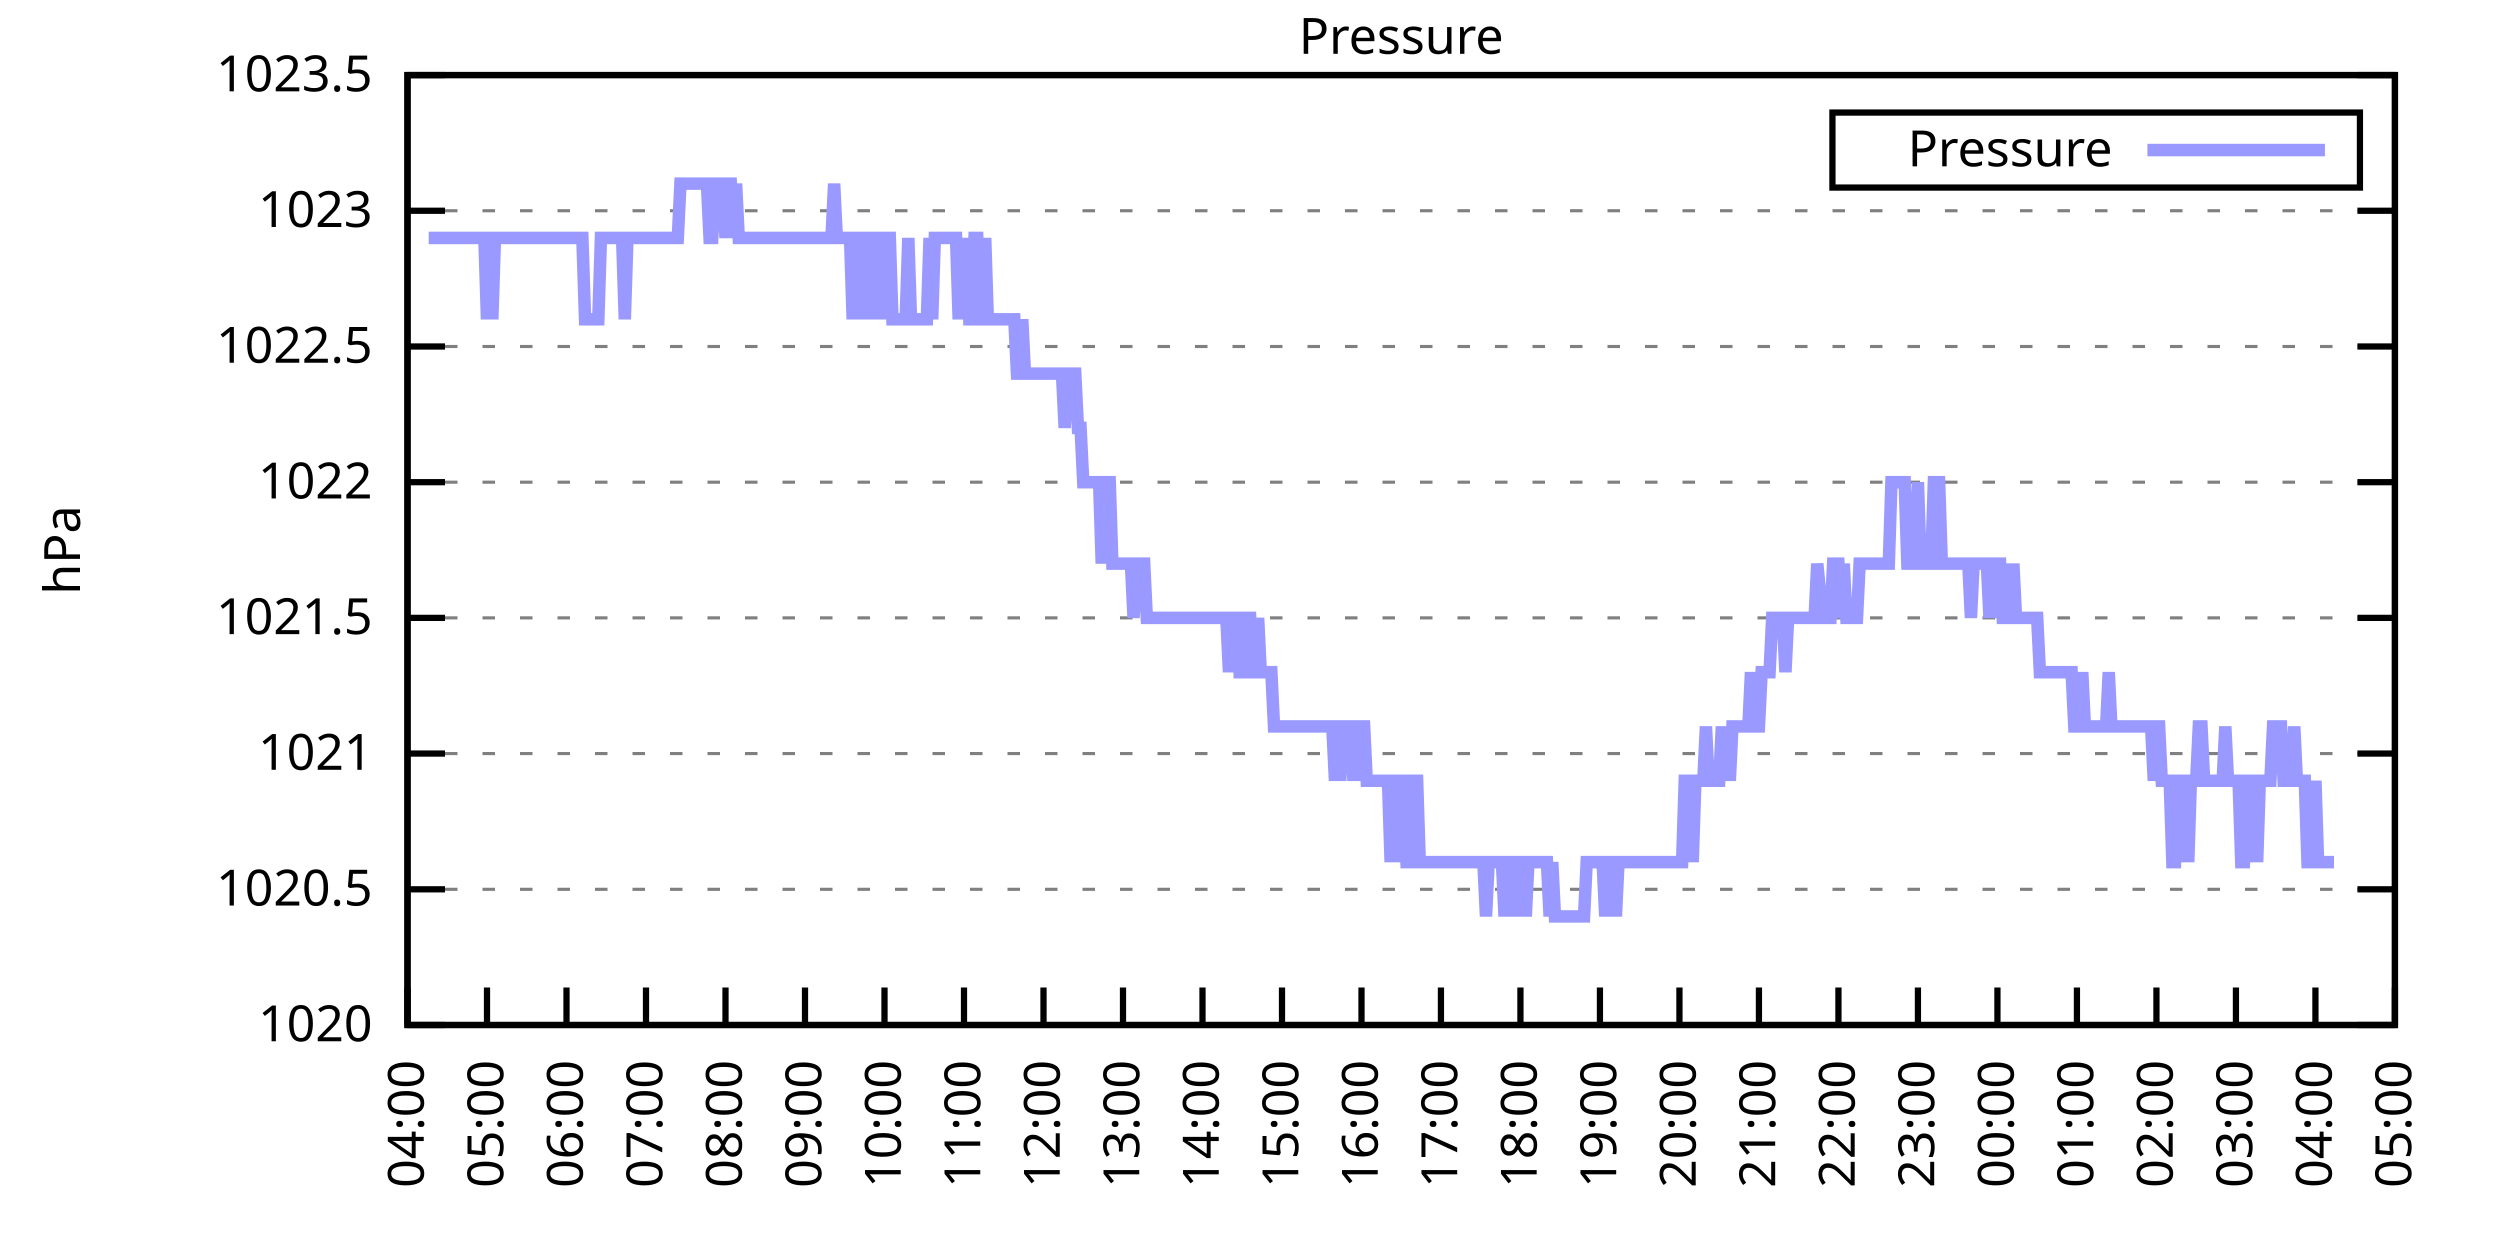
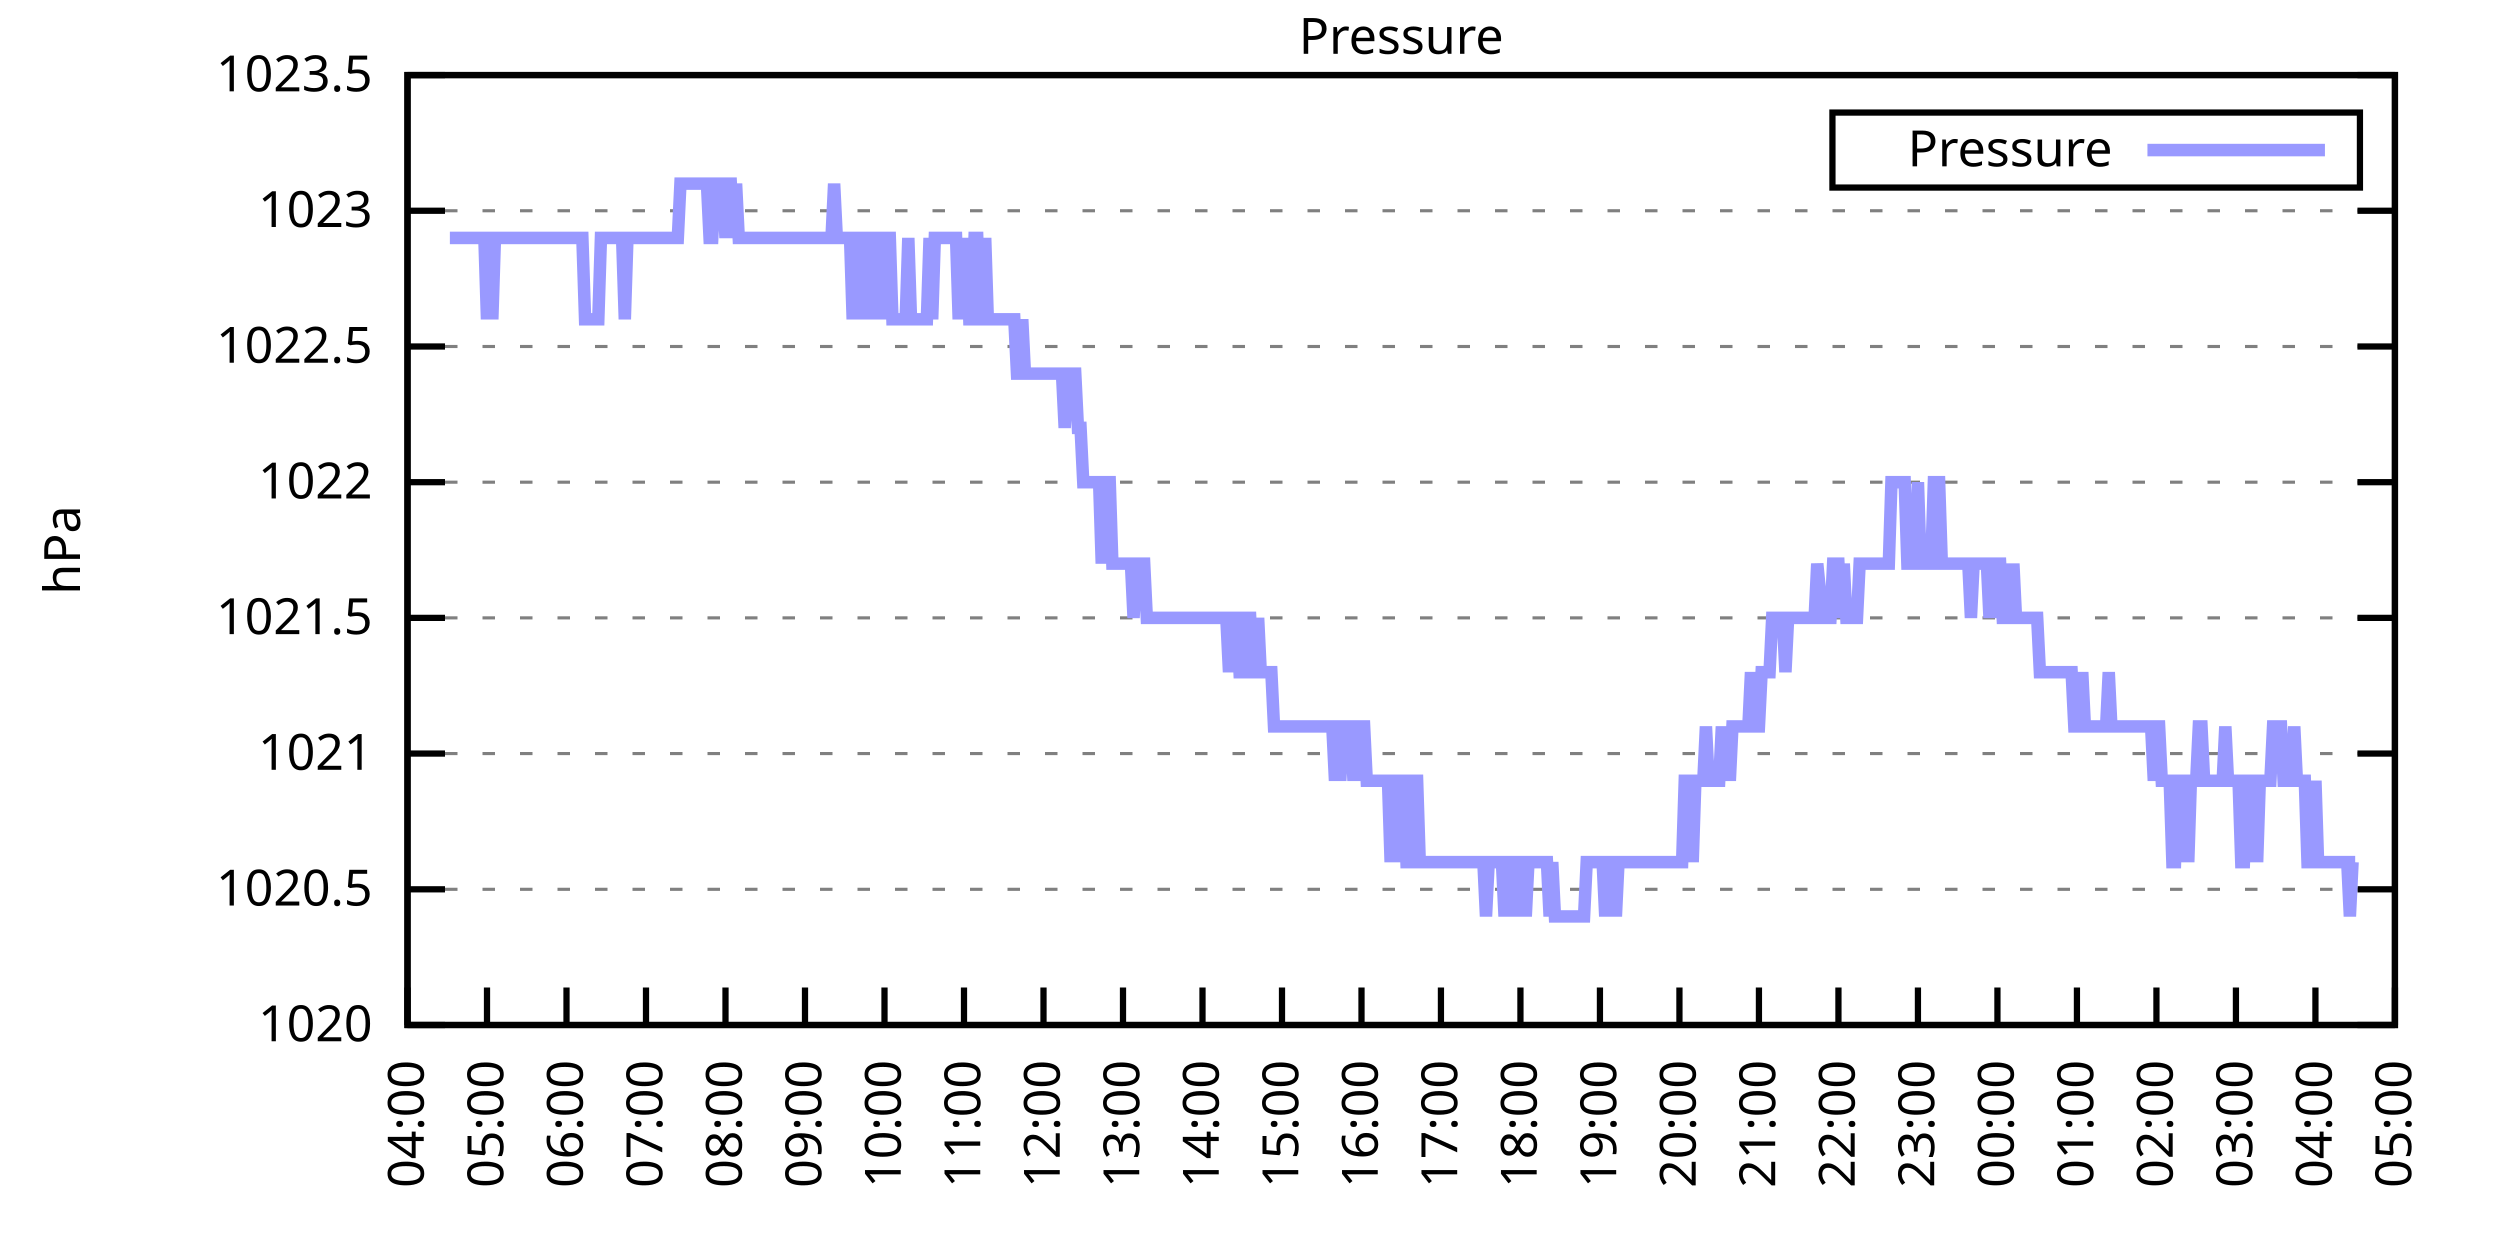
<svg xmlns="http://www.w3.org/2000/svg" xmlns:xlink="http://www.w3.org/1999/xlink" width="400" height="200" viewBox="0 0 400 200">
  <g id="gnuplot_canvas">
    <rect x="0" y="0" width="400" height="200" fill="none" />
    <defs>
      <circle id="gpDot" r="0.5" stroke-width="0.5" stroke="currentColor" />
      <path id="gpPt0" stroke-width="0.333" stroke="currentColor" d="M-1,0 h2 M0,-1 v2" />
      <path id="gpPt1" stroke-width="0.333" stroke="currentColor" d="M-1,-1 L1,1 M1,-1 L-1,1" />
      <path id="gpPt2" stroke-width="0.333" stroke="currentColor" d="M-1,0 L1,0 M0,-1 L0,1 M-1,-1 L1,1 M-1,1 L1,-1" />
      <rect id="gpPt3" stroke-width="0.333" stroke="currentColor" x="-1" y="-1" width="2" height="2" />
      <rect id="gpPt4" stroke-width="0.333" stroke="currentColor" fill="currentColor" x="-1" y="-1" width="2" height="2" />
      <circle id="gpPt5" stroke-width="0.333" stroke="currentColor" cx="0" cy="0" r="1" />
      <use xlink:href="#gpPt5" id="gpPt6" fill="currentColor" stroke="none" />
      <path id="gpPt7" stroke-width="0.333" stroke="currentColor" d="M0,-1.33 L-1.33,0.67 L1.33,0.67 z" />
      <use xlink:href="#gpPt7" id="gpPt8" fill="currentColor" stroke="none" />
      <use xlink:href="#gpPt7" id="gpPt9" stroke="currentColor" transform="rotate(180)" />
      <use xlink:href="#gpPt9" id="gpPt10" fill="currentColor" stroke="none" />
      <use xlink:href="#gpPt3" id="gpPt11" stroke="currentColor" transform="rotate(45)" />
      <use xlink:href="#gpPt11" id="gpPt12" fill="currentColor" stroke="none" />
      <path id="gpPt13" stroke-width="0.333" stroke="currentColor" d="M0,1.330 L1.265,0.411 L0.782,-1.067 L-0.782,-1.076 L-1.265,0.411 z" />
      <use xlink:href="#gpPt13" id="gpPt14" fill="currentColor" stroke="none" />
      <filter id="textbox" filterUnits="objectBoundingBox" x="0" y="0" height="1" width="1">
        <feFlood flood-color="white" flood-opacity="1" result="bgnd" />
        <feComposite in="SourceGraphic" in2="bgnd" operator="atop" />
      </filter>
      <filter id="greybox" filterUnits="objectBoundingBox" x="0" y="0" height="1" width="1">
        <feFlood flood-color="lightgrey" flood-opacity="1" result="grey" />
        <feComposite in="SourceGraphic" in2="grey" operator="atop" />
      </filter>
    </defs>
    <g fill="none" color="white" stroke="currentColor" stroke-width="1.00" stroke-linecap="butt" stroke-linejoin="miter">
</g>
    <g fill="none" color="black" stroke="currentColor" stroke-width="1.00" stroke-linecap="butt" stroke-linejoin="miter">
      <g stroke="none" shape-rendering="crispEdges">
        <polygon fill="rgb(255, 255, 255)" points="65.20,164.00 383.18,164.00 383.18,12.02 65.20,12.02 " />
      </g>
    </g>
    <g fill="none" color="black" stroke="currentColor" stroke-width="1.00" stroke-linecap="butt" stroke-linejoin="miter">
</g>
    <g fill="none" color="black" stroke="black" stroke-width="0.50" stroke-linecap="butt" stroke-linejoin="miter">
</g>
    <g fill="none" color="gray" stroke="currentColor" stroke-width="0.50" stroke-linecap="butt" stroke-linejoin="miter">
      <path stroke="gray" stroke-dasharray="2,4" class="gridline" d="M65.20,164.00 L383.19,164.00  " />
    </g>
    <g fill="none" color="gray" stroke="gray" stroke-width="1.00" stroke-linecap="butt" stroke-linejoin="miter">
</g>
    <g fill="none" color="black" stroke="currentColor" stroke-width="1.00" stroke-linecap="butt" stroke-linejoin="miter">
      <path stroke="black" d="M65.20,164.00 L71.20,164.00 M383.19,164.00 L377.19,164.00  " />
      <g transform="translate(59.60,166.60)" stroke="none" fill="black" font-family="Sans" font-size="8.00" text-anchor="end">
        <text>
          <tspan font-family="Sans"> 1020</tspan>
        </text>
      </g>
    </g>
    <g fill="none" color="black" stroke="currentColor" stroke-width="1.00" stroke-linecap="butt" stroke-linejoin="miter">
</g>
    <g fill="none" color="black" stroke="black" stroke-width="0.50" stroke-linecap="butt" stroke-linejoin="miter">
</g>
    <g fill="none" color="gray" stroke="currentColor" stroke-width="0.50" stroke-linecap="butt" stroke-linejoin="miter">
      <path stroke="gray" stroke-dasharray="2,4" class="gridline" d="M65.20,142.29 L383.19,142.29  " />
    </g>
    <g fill="none" color="gray" stroke="gray" stroke-width="1.00" stroke-linecap="butt" stroke-linejoin="miter">
</g>
    <g fill="none" color="black" stroke="currentColor" stroke-width="1.00" stroke-linecap="butt" stroke-linejoin="miter">
      <path stroke="black" d="M65.20,142.29 L71.20,142.29 M383.19,142.29 L377.19,142.29  " />
      <g transform="translate(59.60,144.89)" stroke="none" fill="black" font-family="Sans" font-size="8.00" text-anchor="end">
        <text>
          <tspan font-family="Sans"> 1020.5</tspan>
        </text>
      </g>
    </g>
    <g fill="none" color="black" stroke="currentColor" stroke-width="1.00" stroke-linecap="butt" stroke-linejoin="miter">
</g>
    <g fill="none" color="black" stroke="black" stroke-width="0.50" stroke-linecap="butt" stroke-linejoin="miter">
</g>
    <g fill="none" color="gray" stroke="currentColor" stroke-width="0.50" stroke-linecap="butt" stroke-linejoin="miter">
      <path stroke="gray" stroke-dasharray="2,4" class="gridline" d="M65.20,120.57 L383.19,120.57  " />
    </g>
    <g fill="none" color="gray" stroke="gray" stroke-width="1.00" stroke-linecap="butt" stroke-linejoin="miter">
</g>
    <g fill="none" color="black" stroke="currentColor" stroke-width="1.00" stroke-linecap="butt" stroke-linejoin="miter">
      <path stroke="black" d="M65.20,120.57 L71.20,120.57 M383.19,120.57 L377.19,120.57  " />
      <g transform="translate(59.60,123.17)" stroke="none" fill="black" font-family="Sans" font-size="8.00" text-anchor="end">
        <text>
          <tspan font-family="Sans"> 1021</tspan>
        </text>
      </g>
    </g>
    <g fill="none" color="black" stroke="currentColor" stroke-width="1.00" stroke-linecap="butt" stroke-linejoin="miter">
</g>
    <g fill="none" color="black" stroke="black" stroke-width="0.50" stroke-linecap="butt" stroke-linejoin="miter">
</g>
    <g fill="none" color="gray" stroke="currentColor" stroke-width="0.50" stroke-linecap="butt" stroke-linejoin="miter">
      <path stroke="gray" stroke-dasharray="2,4" class="gridline" d="M65.20,98.86 L383.19,98.86  " />
    </g>
    <g fill="none" color="gray" stroke="gray" stroke-width="1.00" stroke-linecap="butt" stroke-linejoin="miter">
</g>
    <g fill="none" color="black" stroke="currentColor" stroke-width="1.00" stroke-linecap="butt" stroke-linejoin="miter">
      <path stroke="black" d="M65.20,98.86 L71.20,98.86 M383.19,98.86 L377.19,98.86  " />
      <g transform="translate(59.60,101.46)" stroke="none" fill="black" font-family="Sans" font-size="8.00" text-anchor="end">
        <text>
          <tspan font-family="Sans"> 1021.5</tspan>
        </text>
      </g>
    </g>
    <g fill="none" color="black" stroke="currentColor" stroke-width="1.00" stroke-linecap="butt" stroke-linejoin="miter">
</g>
    <g fill="none" color="black" stroke="black" stroke-width="0.50" stroke-linecap="butt" stroke-linejoin="miter">
</g>
    <g fill="none" color="gray" stroke="currentColor" stroke-width="0.50" stroke-linecap="butt" stroke-linejoin="miter">
      <path stroke="gray" stroke-dasharray="2,4" class="gridline" d="M65.20,77.15 L383.19,77.15  " />
    </g>
    <g fill="none" color="gray" stroke="gray" stroke-width="1.00" stroke-linecap="butt" stroke-linejoin="miter">
</g>
    <g fill="none" color="black" stroke="currentColor" stroke-width="1.00" stroke-linecap="butt" stroke-linejoin="miter">
      <path stroke="black" d="M65.20,77.15 L71.20,77.15 M383.19,77.15 L377.19,77.15  " />
      <g transform="translate(59.60,79.75)" stroke="none" fill="black" font-family="Sans" font-size="8.00" text-anchor="end">
        <text>
          <tspan font-family="Sans"> 1022</tspan>
        </text>
      </g>
    </g>
    <g fill="none" color="black" stroke="currentColor" stroke-width="1.00" stroke-linecap="butt" stroke-linejoin="miter">
</g>
    <g fill="none" color="black" stroke="black" stroke-width="0.50" stroke-linecap="butt" stroke-linejoin="miter">
</g>
    <g fill="none" color="gray" stroke="currentColor" stroke-width="0.50" stroke-linecap="butt" stroke-linejoin="miter">
      <path stroke="gray" stroke-dasharray="2,4" class="gridline" d="M65.20,55.44 L383.19,55.44  " />
    </g>
    <g fill="none" color="gray" stroke="gray" stroke-width="1.00" stroke-linecap="butt" stroke-linejoin="miter">
</g>
    <g fill="none" color="black" stroke="currentColor" stroke-width="1.00" stroke-linecap="butt" stroke-linejoin="miter">
      <path stroke="black" d="M65.20,55.44 L71.20,55.44 M383.19,55.44 L377.19,55.44  " />
      <g transform="translate(59.60,58.04)" stroke="none" fill="black" font-family="Sans" font-size="8.00" text-anchor="end">
        <text>
          <tspan font-family="Sans"> 1022.5</tspan>
        </text>
      </g>
    </g>
    <g fill="none" color="black" stroke="currentColor" stroke-width="1.00" stroke-linecap="butt" stroke-linejoin="miter">
</g>
    <g fill="none" color="black" stroke="black" stroke-width="0.50" stroke-linecap="butt" stroke-linejoin="miter">
</g>
    <g fill="none" color="gray" stroke="currentColor" stroke-width="0.50" stroke-linecap="butt" stroke-linejoin="miter">
      <path stroke="gray" stroke-dasharray="2,4" class="gridline" d="M65.20,33.72 L383.19,33.72  " />
    </g>
    <g fill="none" color="gray" stroke="gray" stroke-width="1.00" stroke-linecap="butt" stroke-linejoin="miter">
</g>
    <g fill="none" color="black" stroke="currentColor" stroke-width="1.00" stroke-linecap="butt" stroke-linejoin="miter">
      <path stroke="black" d="M65.20,33.72 L71.20,33.72 M383.19,33.72 L377.19,33.72  " />
      <g transform="translate(59.60,36.32)" stroke="none" fill="black" font-family="Sans" font-size="8.00" text-anchor="end">
        <text>
          <tspan font-family="Sans"> 1023</tspan>
        </text>
      </g>
    </g>
    <g fill="none" color="black" stroke="currentColor" stroke-width="1.00" stroke-linecap="butt" stroke-linejoin="miter">
</g>
    <g fill="none" color="black" stroke="black" stroke-width="0.50" stroke-linecap="butt" stroke-linejoin="miter">
</g>
    <g fill="none" color="gray" stroke="currentColor" stroke-width="0.50" stroke-linecap="butt" stroke-linejoin="miter">
      <path stroke="gray" stroke-dasharray="2,4" class="gridline" d="M65.20,12.01 L383.19,12.01  " />
    </g>
    <g fill="none" color="gray" stroke="gray" stroke-width="1.00" stroke-linecap="butt" stroke-linejoin="miter">
</g>
    <g fill="none" color="black" stroke="currentColor" stroke-width="1.00" stroke-linecap="butt" stroke-linejoin="miter">
      <path stroke="black" d="M65.20,12.01 L71.20,12.01 M383.19,12.01 L377.19,12.01  " />
      <g transform="translate(59.60,14.61)" stroke="none" fill="black" font-family="Sans" font-size="8.00" text-anchor="end">
        <text>
          <tspan font-family="Sans"> 1023.5</tspan>
        </text>
      </g>
    </g>
    <g fill="none" color="black" stroke="currentColor" stroke-width="1.00" stroke-linecap="butt" stroke-linejoin="miter">
      <path stroke="black" d="M65.20,164.00 L65.20,158.00  " />
      <g transform="translate(67.80,169.60) rotate(270.00)" stroke="none" fill="black" font-family="Sans" font-size="8.00" text-anchor="end">
        <text>
          <tspan font-family="Sans">04:00</tspan>
        </text>
      </g>
    </g>
    <g fill="none" color="black" stroke="currentColor" stroke-width="1.00" stroke-linecap="butt" stroke-linejoin="miter">
      <path stroke="black" d="M77.92,164.00 L77.92,158.00  " />
      <g transform="translate(80.52,169.60) rotate(270.00)" stroke="none" fill="black" font-family="Sans" font-size="8.00" text-anchor="end">
        <text>
          <tspan font-family="Sans">05:00</tspan>
        </text>
      </g>
    </g>
    <g fill="none" color="black" stroke="currentColor" stroke-width="1.00" stroke-linecap="butt" stroke-linejoin="miter">
      <path stroke="black" d="M90.64,164.00 L90.64,158.00  " />
      <g transform="translate(93.24,169.60) rotate(270.00)" stroke="none" fill="black" font-family="Sans" font-size="8.00" text-anchor="end">
        <text>
          <tspan font-family="Sans">06:00</tspan>
        </text>
      </g>
    </g>
    <g fill="none" color="black" stroke="currentColor" stroke-width="1.00" stroke-linecap="butt" stroke-linejoin="miter">
      <path stroke="black" d="M103.36,164.00 L103.36,158.00  " />
      <g transform="translate(105.96,169.60) rotate(270.00)" stroke="none" fill="black" font-family="Sans" font-size="8.00" text-anchor="end">
        <text>
          <tspan font-family="Sans">07:00</tspan>
        </text>
      </g>
    </g>
    <g fill="none" color="black" stroke="currentColor" stroke-width="1.00" stroke-linecap="butt" stroke-linejoin="miter">
      <path stroke="black" d="M116.08,164.00 L116.08,158.00  " />
      <g transform="translate(118.68,169.60) rotate(270.00)" stroke="none" fill="black" font-family="Sans" font-size="8.00" text-anchor="end">
        <text>
          <tspan font-family="Sans">08:00</tspan>
        </text>
      </g>
    </g>
    <g fill="none" color="black" stroke="currentColor" stroke-width="1.00" stroke-linecap="butt" stroke-linejoin="miter">
      <path stroke="black" d="M128.80,164.00 L128.80,158.00  " />
      <g transform="translate(131.40,169.60) rotate(270.00)" stroke="none" fill="black" font-family="Sans" font-size="8.00" text-anchor="end">
        <text>
          <tspan font-family="Sans">09:00</tspan>
        </text>
      </g>
    </g>
    <g fill="none" color="black" stroke="currentColor" stroke-width="1.00" stroke-linecap="butt" stroke-linejoin="miter">
      <path stroke="black" d="M141.52,164.00 L141.52,158.00  " />
      <g transform="translate(144.12,169.60) rotate(270.00)" stroke="none" fill="black" font-family="Sans" font-size="8.00" text-anchor="end">
        <text>
          <tspan font-family="Sans">10:00</tspan>
        </text>
      </g>
    </g>
    <g fill="none" color="black" stroke="currentColor" stroke-width="1.00" stroke-linecap="butt" stroke-linejoin="miter">
      <path stroke="black" d="M154.24,164.00 L154.24,158.00  " />
      <g transform="translate(156.84,169.60) rotate(270.00)" stroke="none" fill="black" font-family="Sans" font-size="8.00" text-anchor="end">
        <text>
          <tspan font-family="Sans">11:00</tspan>
        </text>
      </g>
    </g>
    <g fill="none" color="black" stroke="currentColor" stroke-width="1.00" stroke-linecap="butt" stroke-linejoin="miter">
      <path stroke="black" d="M166.96,164.00 L166.96,158.00  " />
      <g transform="translate(169.56,169.60) rotate(270.00)" stroke="none" fill="black" font-family="Sans" font-size="8.00" text-anchor="end">
        <text>
          <tspan font-family="Sans">12:00</tspan>
        </text>
      </g>
    </g>
    <g fill="none" color="black" stroke="currentColor" stroke-width="1.00" stroke-linecap="butt" stroke-linejoin="miter">
      <path stroke="black" d="M179.68,164.00 L179.68,158.00  " />
      <g transform="translate(182.28,169.60) rotate(270.00)" stroke="none" fill="black" font-family="Sans" font-size="8.00" text-anchor="end">
        <text>
          <tspan font-family="Sans">13:00</tspan>
        </text>
      </g>
    </g>
    <g fill="none" color="black" stroke="currentColor" stroke-width="1.00" stroke-linecap="butt" stroke-linejoin="miter">
      <path stroke="black" d="M192.40,164.00 L192.40,158.00  " />
      <g transform="translate(195.00,169.60) rotate(270.00)" stroke="none" fill="black" font-family="Sans" font-size="8.00" text-anchor="end">
        <text>
          <tspan font-family="Sans">14:00</tspan>
        </text>
      </g>
    </g>
    <g fill="none" color="black" stroke="currentColor" stroke-width="1.00" stroke-linecap="butt" stroke-linejoin="miter">
      <path stroke="black" d="M205.12,164.00 L205.12,158.00  " />
      <g transform="translate(207.72,169.60) rotate(270.00)" stroke="none" fill="black" font-family="Sans" font-size="8.00" text-anchor="end">
        <text>
          <tspan font-family="Sans">15:00</tspan>
        </text>
      </g>
    </g>
    <g fill="none" color="black" stroke="currentColor" stroke-width="1.00" stroke-linecap="butt" stroke-linejoin="miter">
      <path stroke="black" d="M217.84,164.00 L217.84,158.00  " />
      <g transform="translate(220.44,169.60) rotate(270.00)" stroke="none" fill="black" font-family="Sans" font-size="8.00" text-anchor="end">
        <text>
          <tspan font-family="Sans">16:00</tspan>
        </text>
      </g>
    </g>
    <g fill="none" color="black" stroke="currentColor" stroke-width="1.00" stroke-linecap="butt" stroke-linejoin="miter">
      <path stroke="black" d="M230.55,164.00 L230.55,158.00  " />
      <g transform="translate(233.15,169.60) rotate(270.00)" stroke="none" fill="black" font-family="Sans" font-size="8.00" text-anchor="end">
        <text>
          <tspan font-family="Sans">17:00</tspan>
        </text>
      </g>
    </g>
    <g fill="none" color="black" stroke="currentColor" stroke-width="1.00" stroke-linecap="butt" stroke-linejoin="miter">
      <path stroke="black" d="M243.27,164.00 L243.27,158.00  " />
      <g transform="translate(245.87,169.60) rotate(270.00)" stroke="none" fill="black" font-family="Sans" font-size="8.00" text-anchor="end">
        <text>
          <tspan font-family="Sans">18:00</tspan>
        </text>
      </g>
    </g>
    <g fill="none" color="black" stroke="currentColor" stroke-width="1.00" stroke-linecap="butt" stroke-linejoin="miter">
      <path stroke="black" d="M255.99,164.00 L255.99,158.00  " />
      <g transform="translate(258.59,169.60) rotate(270.00)" stroke="none" fill="black" font-family="Sans" font-size="8.00" text-anchor="end">
        <text>
          <tspan font-family="Sans">19:00</tspan>
        </text>
      </g>
    </g>
    <g fill="none" color="black" stroke="currentColor" stroke-width="1.00" stroke-linecap="butt" stroke-linejoin="miter">
      <path stroke="black" d="M268.71,164.00 L268.71,158.00  " />
      <g transform="translate(271.31,169.60) rotate(270.00)" stroke="none" fill="black" font-family="Sans" font-size="8.00" text-anchor="end">
        <text>
          <tspan font-family="Sans">20:00</tspan>
        </text>
      </g>
    </g>
    <g fill="none" color="black" stroke="currentColor" stroke-width="1.00" stroke-linecap="butt" stroke-linejoin="miter">
      <path stroke="black" d="M281.43,164.00 L281.43,158.00  " />
      <g transform="translate(284.03,169.60) rotate(270.00)" stroke="none" fill="black" font-family="Sans" font-size="8.00" text-anchor="end">
        <text>
          <tspan font-family="Sans">21:00</tspan>
        </text>
      </g>
    </g>
    <g fill="none" color="black" stroke="currentColor" stroke-width="1.00" stroke-linecap="butt" stroke-linejoin="miter">
      <path stroke="black" d="M294.15,164.00 L294.15,158.00  " />
      <g transform="translate(296.75,169.60) rotate(270.00)" stroke="none" fill="black" font-family="Sans" font-size="8.00" text-anchor="end">
        <text>
          <tspan font-family="Sans">22:00</tspan>
        </text>
      </g>
    </g>
    <g fill="none" color="black" stroke="currentColor" stroke-width="1.00" stroke-linecap="butt" stroke-linejoin="miter">
      <path stroke="black" d="M306.87,164.00 L306.87,158.00  " />
      <g transform="translate(309.47,169.60) rotate(270.00)" stroke="none" fill="black" font-family="Sans" font-size="8.00" text-anchor="end">
        <text>
          <tspan font-family="Sans">23:00</tspan>
        </text>
      </g>
    </g>
    <g fill="none" color="black" stroke="currentColor" stroke-width="1.00" stroke-linecap="butt" stroke-linejoin="miter">
      <path stroke="black" d="M319.59,164.00 L319.59,158.00  " />
      <g transform="translate(322.19,169.60) rotate(270.00)" stroke="none" fill="black" font-family="Sans" font-size="8.00" text-anchor="end">
        <text>
          <tspan font-family="Sans">00:00</tspan>
        </text>
      </g>
    </g>
    <g fill="none" color="black" stroke="currentColor" stroke-width="1.00" stroke-linecap="butt" stroke-linejoin="miter">
      <path stroke="black" d="M332.31,164.00 L332.31,158.00  " />
      <g transform="translate(334.91,169.60) rotate(270.00)" stroke="none" fill="black" font-family="Sans" font-size="8.00" text-anchor="end">
        <text>
          <tspan font-family="Sans">01:00</tspan>
        </text>
      </g>
    </g>
    <g fill="none" color="black" stroke="currentColor" stroke-width="1.00" stroke-linecap="butt" stroke-linejoin="miter">
      <path stroke="black" d="M345.03,164.00 L345.03,158.00  " />
      <g transform="translate(347.63,169.60) rotate(270.00)" stroke="none" fill="black" font-family="Sans" font-size="8.00" text-anchor="end">
        <text>
          <tspan font-family="Sans">02:00</tspan>
        </text>
      </g>
    </g>
    <g fill="none" color="black" stroke="currentColor" stroke-width="1.00" stroke-linecap="butt" stroke-linejoin="miter">
      <path stroke="black" d="M357.75,164.00 L357.75,158.00  " />
      <g transform="translate(360.35,169.60) rotate(270.00)" stroke="none" fill="black" font-family="Sans" font-size="8.00" text-anchor="end">
        <text>
          <tspan font-family="Sans">03:00</tspan>
        </text>
      </g>
    </g>
    <g fill="none" color="black" stroke="currentColor" stroke-width="1.00" stroke-linecap="butt" stroke-linejoin="miter">
      <path stroke="black" d="M370.47,164.00 L370.47,158.00  " />
      <g transform="translate(373.07,169.60) rotate(270.00)" stroke="none" fill="black" font-family="Sans" font-size="8.00" text-anchor="end">
        <text>
          <tspan font-family="Sans">04:00</tspan>
        </text>
      </g>
    </g>
    <g fill="none" color="black" stroke="currentColor" stroke-width="1.00" stroke-linecap="butt" stroke-linejoin="miter">
      <path stroke="black" d="M383.19,164.00 L383.19,158.00  " />
      <g transform="translate(385.79,169.60) rotate(270.00)" stroke="none" fill="black" font-family="Sans" font-size="8.00" text-anchor="end">
        <text>
          <tspan font-family="Sans">05:00</tspan>
        </text>
      </g>
    </g>
    <g fill="none" color="black" stroke="currentColor" stroke-width="1.00" stroke-linecap="butt" stroke-linejoin="miter">
</g>
    <g fill="none" color="black" stroke="currentColor" stroke-width="1.00" stroke-linecap="butt" stroke-linejoin="miter">
      <path stroke="black" d="M65.20,12.01 L65.20,164.00 L383.19,164.00 L383.19,12.01 L65.20,12.01 Z  " />
    </g>
    <g fill="none" color="black" stroke="currentColor" stroke-width="1.00" stroke-linecap="butt" stroke-linejoin="miter">
</g>
    <g fill="none" color="black" stroke="currentColor" stroke-width="1.00" stroke-linecap="butt" stroke-linejoin="miter">
      <path stroke="black" d="M293.19,30.01 L293.19,18.01 L377.59,18.01 L377.59,30.01 L293.19,30.01 Z  " />
    </g>
    <g id="Pressure_plot_1">
      <g fill="none" color="white" stroke="black" stroke-width="2.00" stroke-linecap="butt" stroke-linejoin="miter">
</g>
      <g fill="none" color="black" stroke="currentColor" stroke-width="2.00" stroke-linecap="butt" stroke-linejoin="miter">
        <g transform="translate(337.99,26.61)" stroke="none" fill="black" font-family="Sans" font-size="8.00" text-anchor="end">
          <text>
            <tspan font-family="Sans">Pressure</tspan>
          </text>
        </g>
      </g>
      <g fill="none" color="black" stroke="currentColor" stroke-width="2.00" stroke-linecap="butt" stroke-linejoin="miter">
-         <path stroke="rgb(153, 153, 255)" d="M343.59,24.01 L371.99,24.01 M68.59,38.07 L69.02,38.07 L69.44,38.07 L69.86,38.07 L70.29,38.07 L70.71,38.07   L71.14,38.07 L71.56,38.07 L71.98,38.07 L72.41,38.07 L72.83,38.07 L73.26,38.07 L73.68,38.07 L74.10,38.07   L74.53,38.07 L74.95,38.07 L75.38,38.07 L75.80,38.07 L76.22,38.07 L76.65,38.07 L77.07,38.07 L77.50,38.07   L77.92,51.09 L78.34,38.07 L78.77,51.09 L79.19,38.07 L79.62,38.07 L80.04,38.07 L80.46,38.07 L80.89,38.07   L81.31,38.07 L81.74,38.07 L82.16,38.07 L82.58,38.07 L83.01,38.07 L83.43,38.07 L83.86,38.07 L84.28,38.07   L84.70,38.07 L85.13,38.07 L85.55,38.07 L85.98,38.07 L86.40,38.07 L86.82,38.07 L87.25,38.07 L87.67,38.07   L88.10,38.07 L88.52,38.07 L88.94,38.07 L89.37,38.07 L89.79,38.07 L90.22,38.07 L90.64,38.07 L91.06,38.07   L91.49,38.07 L91.91,38.07 L92.34,38.07 L92.76,38.07 L93.18,38.07 L93.61,51.09 L94.03,51.09 L94.46,51.09   L94.88,51.09 L95.30,51.09 L95.73,51.09 L96.15,38.07 L96.58,38.07 L97.00,38.07 L97.42,38.07 L97.85,38.07   L98.27,38.07 L98.69,38.07 L99.12,38.07 L99.54,38.07 L99.97,51.09 L100.39,38.07 L100.81,38.07 L101.24,38.07   L101.66,38.07 L102.09,38.07 L102.51,38.07 L102.93,38.07 L103.36,38.07 L103.78,38.07 L104.21,38.07 L104.63,38.07   L105.05,38.07 L105.48,38.07 L105.90,38.07 L106.33,38.07 L106.75,38.07 L107.17,38.07 L107.60,38.07 L108.02,38.07   L108.45,38.07 L108.87,29.38 L109.29,29.38 L109.72,29.38 L110.14,29.38 L110.57,29.38 L110.99,29.38 L111.41,29.38   L111.84,29.38 L112.26,29.38 L112.69,29.38 L113.11,29.38 L113.53,38.07 L113.96,38.07 L114.38,29.38 L114.81,29.38   L115.23,29.38 L115.65,29.38 L116.08,38.07 L116.50,29.38 L116.93,29.38 L117.35,38.07 L117.77,29.38 L118.20,38.07   L118.62,38.07 L119.05,38.07 L119.47,38.07 L119.89,38.07 L120.32,38.07 L120.74,38.07 L121.17,38.07 L121.59,38.07   L122.01,38.07 L122.44,38.07 L122.86,38.07 L123.29,38.07 L123.71,38.07 L124.13,38.07 L124.56,38.07 L124.98,38.07   L125.41,38.07 L125.83,38.07 L126.25,38.07 L126.68,38.07 L127.10,38.07 L127.53,38.07 L127.95,38.07 L128.37,38.07   L128.80,38.07 L129.22,38.07 L129.65,38.07 L130.07,38.07 L130.49,38.07 L130.92,38.07 L131.34,38.07 L131.77,38.07   L132.19,38.07 L132.61,38.07 L133.04,38.07 L133.46,29.38 L133.89,38.07 L134.31,38.07 L134.73,38.07 L135.16,38.07   L135.58,38.07 L136.01,38.07 L136.43,51.09 L136.85,38.07 L137.28,38.07 L137.70,51.09 L138.13,38.07 L138.55,51.09   L138.97,38.07 L139.40,38.07 L139.82,51.09 L140.25,38.07 L140.67,38.07 L141.09,38.07 L141.52,51.09 L141.94,38.07   L142.37,38.07 L142.79,51.09 L143.21,51.09 L143.64,51.09 L144.06,51.09 L144.49,51.09 L144.91,51.09 L145.33,38.07   L145.76,51.09 L146.18,51.09 L146.61,51.09 L147.03,51.09 L147.45,51.09 L147.88,51.09 L148.30,51.09 L148.73,38.07   L149.15,51.09 L149.57,38.07 L150.00,38.07 L150.42,38.07 L150.85,38.07 L151.27,38.07 L151.69,38.07 L152.12,38.07   L152.54,38.07 L152.97,38.07 L153.39,51.09 L153.81,38.07 L154.24,51.09 L154.66,38.07 L155.09,51.09 L155.51,51.09   L155.93,38.07 L156.36,38.07 L156.78,51.09 L157.21,51.09 L157.63,38.07 L158.05,51.09 L158.48,51.09 L158.90,51.09   L159.33,51.09 L159.75,51.09 L160.17,51.09 L160.60,51.09 L161.02,51.09 L161.44,51.09 L161.87,51.09 L162.29,51.09   L162.72,59.78 L163.14,59.78 L163.56,51.09 L163.99,59.78 L164.41,59.78 L164.84,59.78 L165.26,59.78 L165.68,59.78   L166.11,59.78 L166.53,59.78 L166.96,59.78 L167.38,59.78 L167.80,59.78 L168.23,59.78 L168.65,59.78 L169.08,59.78   L169.50,59.78 L169.92,59.78 L170.35,68.46 L170.77,59.78 L171.20,59.78 L171.62,59.78 L172.04,59.78 L172.47,68.46   L172.89,68.46 L173.32,77.15 L173.74,77.15 L174.16,77.15 L174.59,77.15 L175.01,77.15 L175.44,77.15 L175.86,77.15   L176.28,90.18 L176.71,77.15 L177.13,77.15 L177.56,77.15 L177.98,90.18 L178.40,90.18 L178.83,90.18 L179.25,90.18   L179.68,90.18 L180.10,90.18 L180.52,90.18 L180.95,90.18 L181.37,98.86 L181.80,90.18 L182.22,90.18 L182.64,90.18   L183.07,90.18 L183.49,98.86 L183.92,98.86 L184.34,98.86 L184.76,98.86 L185.19,98.86 L185.61,98.86 L186.04,98.86   L186.46,98.86 L186.88,98.86 L187.31,98.86 L187.73,98.86 L188.16,98.86 L188.58,98.86 L189.00,98.86 L189.43,98.86   L189.85,98.86 L190.28,98.86 L190.70,98.86 L191.12,98.86 L191.55,98.86 L191.97,98.86 L192.40,98.86 L192.82,98.86   L193.24,98.86 L193.67,98.86 L194.09,98.86 L194.52,98.86 L194.94,98.86 L195.36,98.86 L195.79,98.86 L196.21,98.86   L196.64,107.55 L197.06,98.86 L197.48,98.86 L197.91,98.86 L198.33,107.55 L198.76,107.55 L199.18,107.55 L199.60,98.86   L200.03,98.86 L200.45,107.55 L200.88,107.55 L201.30,98.86 L201.72,107.55 L202.15,107.55 L202.57,107.55 L203.00,107.55   L203.42,107.55 L203.84,116.23 L204.27,116.23 L204.69,116.23 L205.12,116.23 L205.54,116.23 L205.96,116.23 L206.39,116.23   L206.81,116.23 L207.24,116.23 L207.66,116.23 L208.08,116.23 L208.51,116.23 L208.93,116.23 L209.36,116.23 L209.78,116.23   L210.20,116.23 L210.63,116.23 L211.05,116.23 L211.48,116.23 L211.90,116.23 L212.32,116.23 L212.75,116.23 L213.17,116.23   L213.60,124.92 L214.02,116.23 L214.44,124.92 L214.87,116.23 L215.29,116.23 L215.72,116.23 L216.14,116.23 L216.56,124.92   L216.99,116.23 L217.41,124.92 L217.84,116.23 L218.26,116.23 L218.68,124.92 L219.11,124.92 L219.53,124.92 L219.96,124.92   L220.38,124.92 L220.80,124.92 L221.23,124.92 L221.65,124.92 L222.08,124.92 L222.50,137.94 L222.92,124.92 L223.35,124.92   L223.77,137.94 L224.20,124.92 L224.62,124.92 L225.04,137.94 L225.47,137.94 L225.89,124.92 L226.31,124.92 L226.74,124.92   L227.16,137.94 L227.59,137.94 L228.01,137.94 L228.43,137.94 L228.86,137.94 L229.28,137.94 L229.71,137.94 L230.13,137.94   L230.55,137.94 L230.98,137.94 L231.40,137.94 L231.83,137.94 L232.25,137.94 L232.46,137.94 L233.10,137.94 L233.52,137.94   L233.95,137.94 L234.37,137.94 L234.79,137.94 L235.22,137.94 L235.64,137.94 L236.07,137.94 L236.49,137.94 L236.91,137.94   L237.34,137.94 L237.76,146.63 L238.19,137.94 L238.61,137.94 L239.03,137.94 L239.46,137.94 L239.88,137.94 L240.31,137.94   L240.73,146.63 L241.15,137.94 L241.58,137.94 L242.00,137.94 L242.43,146.63 L242.85,137.94 L243.27,137.94 L243.70,137.94   L244.12,146.63 L244.55,137.94 L244.97,137.94 L245.39,137.94 L245.82,137.94 L246.24,137.94 L246.67,137.94 L247.09,137.94   L247.51,137.94 L247.94,146.63 L248.36,137.94 L248.79,146.63 L249.21,146.63 L249.63,146.63 L250.06,146.63 L250.48,146.63   L250.91,146.63 L251.33,146.63 L251.75,146.63 L252.18,146.63 L252.60,146.63 L253.03,146.63 L253.45,146.63 L253.87,137.94   L254.30,137.94 L254.72,137.94 L255.15,137.94 L255.57,137.94 L255.99,137.94 L256.42,137.94 L256.84,146.63 L257.27,137.94   L257.69,137.94 L258.11,137.94 L258.54,146.63 L258.96,137.94 L259.39,137.94 L259.81,137.94 L260.23,137.94 L260.66,137.94   L261.08,137.94 L261.51,137.94 L261.93,137.94 L262.35,137.94 L262.78,137.94 L263.20,137.94 L263.63,137.94 L264.05,137.94   L264.47,137.94 L264.90,137.94 L265.32,137.94 L265.75,137.94 L266.17,137.94 L266.59,137.94 L267.02,137.94 L267.44,137.94   L267.87,137.94 L268.29,137.94 L268.71,137.94 L269.14,137.94 L269.56,124.92 L269.99,124.92 L270.41,124.92 L270.83,137.94   L271.26,124.92 L271.68,124.92 L272.11,124.92 L272.53,124.92 L272.95,116.23 L273.38,124.92 L273.80,124.92 L274.23,124.92   L274.65,124.92 L275.07,124.92 L275.50,116.23 L275.92,124.92 L276.35,116.23 L276.77,124.92 L277.19,116.23 L277.62,116.23   L278.04,116.23 L278.47,116.23 L278.89,116.23 L279.31,116.23 L279.74,116.23 L280.16,107.55 L280.59,116.23 L281.01,116.23   L281.43,116.23 L281.86,107.55 L282.28,107.55 L282.71,107.55 L283.13,107.55 L283.55,98.86 L283.98,98.86 L284.40,98.86   L284.83,98.86 L285.25,98.86 L285.67,107.55 L286.10,98.86 L286.52,98.86 L286.95,98.86 L287.37,98.86 L287.79,98.86   L288.22,98.86 L288.64,98.86 L289.06,98.86 L289.49,98.86 L289.91,98.86 L290.34,98.86 L290.76,90.18 L291.61,98.86   L292.03,98.86 L292.46,98.86 L292.88,98.86 L293.30,90.18 L293.73,90.18 L294.15,90.18 L294.58,98.86 L295.00,90.18   L295.42,98.86 L295.85,98.86 L296.27,98.86 L296.70,98.86 L297.12,98.86 L297.54,90.18 L297.97,90.18 L298.39,90.18   L298.82,90.18 L299.24,90.18 L299.66,90.18 L300.09,90.18 L300.51,90.18 L300.94,90.18 L301.36,90.18 L301.78,90.18   L302.21,90.18 L302.63,77.15 L303.06,77.15 L303.48,77.15 L303.90,77.15 L304.33,77.15 L304.75,77.15 L305.18,90.18   L305.60,90.18 L306.02,90.18 L306.45,90.18 L306.87,77.15 L307.30,90.18 L307.72,90.18 L308.14,90.18 L308.57,90.18   L308.99,90.18 L309.42,77.15 L309.84,77.15 L310.26,77.15 L310.69,90.18 L311.11,90.18 L311.54,90.18 L311.96,90.18   L312.38,90.18 L312.81,90.18 L313.23,90.18 L313.66,90.18 L314.08,90.18 L314.50,90.18 L314.93,90.18 L315.35,98.86   L315.78,90.18 L316.20,90.18 L316.62,90.18 L317.05,90.18 L317.47,90.18 L317.90,90.18 L318.32,98.86 L318.74,90.18   L319.17,98.86 L319.59,90.18 L320.02,90.18 L320.44,98.86 L320.86,98.86 L321.29,90.18 L321.71,98.86 L322.14,90.18   L322.56,98.86 L322.98,98.86 L323.41,98.86 L323.83,98.86 L324.26,98.86 L324.68,98.86 L325.10,98.86 L325.53,98.86   L325.95,98.86 L326.38,107.55 L326.80,107.55 L327.22,107.55 L327.65,107.55 L328.07,107.55 L328.50,107.55 L328.92,107.55   L329.34,107.55 L329.77,107.55 L330.19,107.55 L330.62,107.55 L331.04,107.55 L331.46,107.55 L331.89,116.23 L332.31,116.23   L332.74,116.23 L333.16,107.55 L333.58,116.23 L334.01,116.23 L334.43,116.23 L334.86,116.23 L335.28,116.23 L335.70,116.23   L336.13,116.23 L336.55,116.23 L336.98,116.23 L337.40,107.55 L337.82,116.23 L338.25,116.23 L338.67,116.23 L339.10,116.23   L339.52,116.23 L339.94,116.23 L340.37,116.23 L340.79,116.23 L341.22,116.23 L341.64,116.23 L342.06,116.23 L342.49,116.23   L342.91,116.23 L343.34,116.23 L343.76,116.23 L344.18,116.23 L344.61,124.92 L345.03,116.23 L345.46,116.23 L345.88,124.92   L346.30,124.92 L346.73,124.92 L347.15,124.92 L347.58,137.94 L348.00,137.94 L348.42,124.92 L348.85,124.92 L349.27,137.94   L349.70,124.92 L350.12,137.94 L350.54,124.92 L350.97,124.92 L351.39,124.92 L351.81,116.23 L352.24,116.23 L352.66,124.92   L353.09,124.92 L353.51,124.92 L353.93,124.92 L354.36,124.92 L354.78,124.92 L355.21,124.92 L355.63,124.92 L356.05,116.23   L356.48,124.92 L356.90,124.92 L357.33,124.92 L357.75,124.92 L358.17,124.92 L358.60,137.94 L359.02,137.94 L359.45,124.92   L359.87,124.92 L360.29,137.94 L360.72,124.92 L361.14,137.94 L361.57,124.92 L361.99,124.92 L362.41,124.92 L362.84,124.92   L363.26,124.92 L363.69,116.23 L364.11,116.23 L364.53,116.23 L364.96,116.23 L365.38,124.92 L365.81,124.92 L366.23,124.92   L366.65,124.92 L367.08,116.23 L367.50,124.92 L367.93,124.92 L368.35,124.92 L368.77,124.92 L369.20,137.94 L369.62,137.94   L370.05,137.94 L370.47,124.92 L370.89,137.94 L371.32,137.94 L371.74,137.94 L372.17,137.94 L372.59,137.94 L373.01,137.94   L373.44,137.94  " />
+         <path stroke="rgb(153, 153, 255)" d="M343.59,24.01 L371.99,24.01 M71.98,38.07 L72.41,38.07 L72.83,38.07 L73.26,38.07 L73.68,38.07 L74.10,38.07   L74.53,38.07 L74.95,38.07 L75.38,38.07 L75.80,38.07 L76.22,38.07 L76.65,38.07 L77.07,38.07 L77.50,38.07   L77.92,51.09 L78.34,38.07 L78.77,51.09 L79.19,38.07 L79.62,38.07 L80.04,38.07 L80.46,38.07 L80.89,38.07   L81.31,38.07 L81.74,38.07 L82.16,38.07 L82.58,38.07 L83.01,38.07 L83.43,38.07 L83.86,38.07 L84.28,38.07   L84.70,38.07 L85.13,38.07 L85.55,38.07 L85.98,38.07 L86.40,38.07 L86.82,38.07 L87.25,38.07 L87.67,38.07   L88.10,38.07 L88.52,38.07 L88.94,38.07 L89.37,38.07 L89.79,38.07 L90.22,38.07 L90.64,38.07 L91.06,38.07   L91.49,38.07 L91.91,38.07 L92.34,38.07 L92.76,38.07 L93.18,38.07 L93.61,51.09 L94.03,51.09 L94.46,51.09   L94.88,51.09 L95.30,51.09 L95.73,51.09 L96.15,38.07 L96.58,38.07 L97.00,38.07 L97.42,38.07 L97.85,38.07   L98.27,38.07 L98.69,38.07 L99.12,38.07 L99.54,38.07 L99.97,51.09 L100.39,38.07 L100.81,38.07 L101.24,38.07   L101.66,38.07 L102.09,38.07 L102.51,38.07 L102.93,38.07 L103.36,38.07 L103.78,38.07 L104.21,38.07 L104.63,38.07   L105.05,38.07 L105.48,38.07 L105.90,38.07 L106.33,38.07 L106.75,38.07 L107.17,38.07 L107.60,38.07 L108.02,38.07   L108.45,38.07 L108.87,29.38 L109.29,29.38 L109.72,29.38 L110.14,29.38 L110.57,29.38 L110.99,29.38 L111.41,29.38   L111.84,29.38 L112.26,29.38 L112.69,29.38 L113.11,29.38 L113.53,38.07 L113.96,38.07 L114.38,29.38 L114.81,29.38   L115.23,29.38 L115.65,29.38 L116.08,38.07 L116.50,29.38 L116.93,29.38 L117.35,38.07 L117.77,29.38 L118.20,38.07   L118.62,38.07 L119.05,38.07 L119.47,38.07 L119.89,38.07 L120.32,38.07 L120.74,38.07 L121.17,38.07 L121.59,38.07   L122.01,38.07 L122.44,38.07 L122.86,38.07 L123.29,38.07 L123.71,38.07 L124.13,38.07 L124.56,38.07 L124.98,38.07   L125.41,38.07 L125.83,38.07 L126.25,38.07 L126.68,38.07 L127.10,38.07 L127.53,38.07 L127.95,38.07 L128.37,38.07   L128.80,38.07 L129.22,38.07 L129.65,38.07 L130.07,38.07 L130.49,38.07 L130.92,38.07 L131.34,38.07 L131.77,38.07   L132.19,38.07 L132.61,38.07 L133.04,38.07 L133.46,29.38 L133.89,38.07 L134.31,38.07 L134.73,38.07 L135.16,38.07   L135.58,38.07 L136.01,38.07 L136.43,51.09 L136.85,38.07 L137.28,38.07 L137.70,51.09 L138.13,38.07 L138.55,51.09   L138.97,38.07 L139.40,38.07 L139.82,51.09 L140.25,38.07 L140.67,38.07 L141.09,38.07 L141.52,51.09 L141.94,38.07   L142.37,38.07 L142.79,51.09 L143.21,51.09 L143.64,51.09 L144.06,51.09 L144.49,51.09 L144.91,51.09 L145.33,38.07   L145.76,51.09 L146.18,51.09 L146.61,51.09 L147.03,51.09 L147.45,51.09 L147.88,51.09 L148.30,51.09 L148.73,38.07   L149.15,51.09 L149.57,38.07 L150.00,38.07 L150.42,38.07 L150.85,38.07 L151.27,38.07 L151.69,38.07 L152.12,38.07   L152.54,38.07 L152.97,38.07 L153.39,51.09 L153.81,38.07 L154.24,51.09 L154.66,38.07 L155.09,51.09 L155.51,51.09   L155.93,38.07 L156.36,38.07 L156.78,51.09 L157.21,51.09 L157.63,38.07 L158.05,51.09 L158.48,51.09 L158.90,51.09   L159.33,51.09 L159.75,51.09 L160.17,51.09 L160.60,51.09 L161.02,51.09 L161.44,51.09 L161.87,51.09 L162.29,51.09   L162.72,59.78 L163.14,59.78 L163.56,51.09 L163.99,59.78 L164.41,59.78 L164.84,59.78 L165.26,59.78 L165.68,59.78   L166.11,59.78 L166.53,59.78 L166.96,59.78 L167.38,59.78 L167.80,59.78 L168.23,59.78 L168.65,59.78 L169.08,59.78   L169.50,59.78 L169.92,59.78 L170.35,68.46 L170.77,59.78 L171.20,59.78 L171.62,59.78 L172.04,59.78 L172.47,68.46   L172.89,68.46 L173.32,77.15 L173.74,77.15 L174.16,77.15 L174.59,77.15 L175.01,77.15 L175.44,77.15 L175.86,77.15   L176.28,90.18 L176.71,77.15 L177.13,77.15 L177.56,77.15 L177.98,90.18 L178.40,90.18 L178.83,90.18 L179.25,90.18   L179.68,90.18 L180.10,90.18 L180.52,90.18 L180.95,90.18 L181.37,98.86 L181.80,90.18 L182.22,90.18 L182.64,90.18   L183.07,90.18 L183.49,98.86 L183.92,98.86 L184.34,98.86 L184.76,98.86 L185.19,98.86 L185.61,98.86 L186.04,98.86   L186.46,98.86 L186.88,98.86 L187.31,98.86 L187.73,98.86 L188.16,98.86 L188.58,98.86 L189.00,98.86 L189.43,98.86   L189.85,98.86 L190.28,98.86 L190.70,98.86 L191.12,98.86 L191.55,98.86 L191.97,98.86 L192.40,98.86 L192.82,98.86   L193.24,98.86 L193.67,98.86 L194.09,98.86 L194.52,98.86 L194.94,98.86 L195.36,98.86 L195.79,98.86 L196.21,98.86   L196.64,107.55 L197.06,98.86 L197.48,98.86 L197.91,98.86 L198.33,107.55 L198.76,107.55 L199.18,107.55 L199.60,98.86   L200.03,98.86 L200.45,107.55 L200.88,107.55 L201.30,98.86 L201.72,107.55 L202.15,107.55 L202.57,107.55 L203.00,107.55   L203.42,107.55 L203.84,116.23 L204.27,116.23 L204.69,116.23 L205.12,116.23 L205.54,116.23 L205.96,116.23 L206.39,116.23   L206.81,116.23 L207.24,116.23 L207.66,116.23 L208.08,116.23 L208.51,116.23 L208.93,116.23 L209.36,116.23 L209.78,116.23   L210.20,116.23 L210.63,116.23 L211.05,116.23 L211.48,116.23 L211.90,116.23 L212.32,116.23 L212.75,116.23 L213.17,116.23   L213.60,124.92 L214.02,116.23 L214.44,124.92 L214.87,116.23 L215.29,116.23 L215.72,116.23 L216.14,116.23 L216.56,124.92   L216.99,116.23 L217.41,124.92 L217.84,116.23 L218.26,116.23 L218.68,124.92 L219.11,124.92 L219.53,124.92 L219.96,124.92   L220.38,124.92 L220.80,124.92 L221.23,124.92 L221.65,124.92 L222.08,124.92 L222.50,137.94 L222.92,124.92 L223.35,124.92   L223.77,137.94 L224.20,124.92 L224.62,124.92 L225.04,137.94 L225.47,137.94 L225.89,124.92 L226.31,124.92 L226.74,124.92   L227.16,137.94 L227.59,137.94 L228.01,137.94 L228.43,137.94 L228.86,137.94 L229.28,137.94 L229.71,137.94 L230.13,137.94   L230.55,137.94 L230.98,137.94 L231.40,137.94 L231.83,137.94 L232.25,137.94 L232.46,137.94 L233.10,137.94 L233.52,137.94   L233.95,137.94 L234.37,137.94 L234.79,137.94 L235.22,137.94 L235.64,137.94 L236.07,137.94 L236.49,137.94 L236.91,137.94   L237.34,137.94 L237.76,146.63 L238.19,137.94 L238.61,137.94 L239.03,137.94 L239.46,137.94 L239.88,137.94 L240.31,137.94   L240.73,146.63 L241.15,137.94 L241.58,137.94 L242.00,137.94 L242.43,146.63 L242.85,137.94 L243.27,137.94 L243.70,137.94   L244.12,146.63 L244.55,137.94 L244.97,137.94 L245.39,137.94 L245.82,137.94 L246.24,137.94 L246.67,137.94 L247.09,137.94   L247.51,137.94 L247.94,146.63 L248.36,137.94 L248.79,146.63 L249.21,146.63 L249.63,146.63 L250.06,146.63 L250.48,146.63   L250.91,146.63 L251.33,146.63 L251.75,146.63 L252.18,146.63 L252.60,146.63 L253.03,146.63 L253.45,146.63 L253.87,137.94   L254.30,137.94 L254.72,137.94 L255.15,137.94 L255.57,137.94 L255.99,137.94 L256.42,137.94 L256.84,146.63 L257.27,137.94   L257.69,137.94 L258.11,137.94 L258.54,146.63 L258.96,137.94 L259.39,137.94 L259.81,137.94 L260.23,137.94 L260.66,137.94   L261.08,137.94 L261.51,137.94 L261.93,137.94 L262.35,137.94 L262.78,137.94 L263.20,137.94 L263.63,137.94 L264.05,137.94   L264.47,137.94 L264.90,137.94 L265.32,137.94 L265.75,137.94 L266.17,137.94 L266.59,137.94 L267.02,137.94 L267.44,137.94   L267.87,137.94 L268.29,137.94 L268.71,137.94 L269.14,137.94 L269.56,124.92 L269.99,124.92 L270.41,124.92 L270.83,137.94   L271.26,124.92 L271.68,124.92 L272.11,124.92 L272.53,124.92 L272.95,116.23 L273.38,124.92 L273.80,124.92 L274.23,124.92   L274.65,124.92 L275.07,124.92 L275.50,116.23 L275.92,124.92 L276.35,116.23 L276.77,124.92 L277.19,116.23 L277.62,116.23   L278.04,116.23 L278.47,116.23 L278.89,116.23 L279.31,116.23 L279.74,116.23 L280.16,107.55 L280.59,116.23 L281.01,116.23   L281.43,116.23 L281.86,107.55 L282.28,107.55 L282.71,107.55 L283.13,107.55 L283.55,98.86 L283.98,98.86 L284.40,98.86   L284.83,98.86 L285.25,98.86 L285.67,107.55 L286.10,98.86 L286.52,98.86 L286.95,98.86 L287.37,98.86 L287.79,98.86   L288.22,98.86 L288.64,98.86 L289.06,98.86 L289.49,98.86 L289.91,98.86 L290.34,98.86 L290.76,90.18 L291.61,98.86   L292.03,98.86 L292.46,98.86 L292.88,98.86 L293.30,90.18 L293.73,90.18 L294.15,90.18 L294.58,98.86 L295.00,90.18   L295.42,98.86 L295.85,98.86 L296.27,98.86 L296.70,98.86 L297.12,98.86 L297.54,90.18 L297.97,90.18 L298.39,90.18   L298.82,90.18 L299.24,90.18 L299.66,90.18 L300.09,90.18 L300.51,90.18 L300.94,90.18 L301.36,90.18 L301.78,90.18   L302.21,90.18 L302.63,77.15 L303.06,77.15 L303.48,77.15 L303.90,77.15 L304.33,77.15 L304.75,77.15 L305.18,90.18   L305.60,90.18 L306.02,90.18 L306.45,90.18 L306.87,77.15 L307.30,90.18 L307.72,90.18 L308.14,90.18 L308.57,90.18   L308.99,90.18 L309.42,77.15 L309.84,77.15 L310.26,77.15 L310.69,90.18 L311.11,90.18 L311.54,90.18 L311.96,90.18   L312.38,90.18 L312.81,90.18 L313.23,90.18 L313.66,90.18 L314.08,90.18 L314.50,90.18 L314.93,90.18 L315.35,98.86   L315.78,90.18 L316.20,90.18 L316.62,90.18 L317.05,90.18 L317.47,90.18 L317.90,90.18 L318.32,98.86 L318.74,90.18   L319.17,98.86 L319.59,90.18 L320.02,90.18 L320.44,98.86 L320.86,98.86 L321.29,90.18 L321.71,98.86 L322.14,90.18   L322.56,98.86 L322.98,98.86 L323.41,98.86 L323.83,98.86 L324.26,98.86 L324.68,98.86 L325.10,98.86 L325.53,98.86   L325.95,98.86 L326.38,107.55 L326.80,107.55 L327.22,107.55 L327.65,107.55 L328.07,107.55 L328.50,107.55 L328.92,107.55   L329.34,107.55 L329.77,107.55 L330.19,107.55 L330.62,107.55 L331.04,107.55 L331.46,107.55 L331.89,116.23 L332.31,116.23   L332.74,116.23 L333.16,107.55 L333.58,116.23 L334.01,116.23 L334.43,116.23 L334.86,116.23 L335.28,116.23 L335.70,116.23   L336.13,116.23 L336.55,116.23 L336.98,116.23 L337.40,107.55 L337.82,116.23 L338.25,116.23 L338.67,116.23 L339.10,116.23   L339.52,116.23 L339.94,116.23 L340.37,116.23 L340.79,116.23 L341.22,116.23 L341.64,116.23 L342.06,116.23 L342.49,116.23   L342.91,116.23 L343.34,116.23 L343.76,116.23 L344.18,116.23 L344.61,124.92 L345.03,116.23 L345.46,116.23 L345.88,124.92   L346.30,124.92 L346.73,124.92 L347.15,124.92 L347.58,137.94 L348.00,137.94 L348.42,124.92 L348.85,124.92 L349.27,137.94   L349.70,124.92 L350.12,137.94 L350.54,124.92 L350.97,124.92 L351.39,124.92 L351.81,116.23 L352.24,116.23 L352.66,124.92   L353.09,124.92 L353.51,124.92 L353.93,124.92 L354.36,124.92 L354.78,124.92 L355.21,124.92 L355.63,124.92 L356.05,116.23   L356.48,124.92 L356.90,124.92 L357.33,124.92 L357.75,124.92 L358.17,124.92 L358.60,137.94 L359.02,137.94 L359.45,124.92   L359.87,124.92 L360.29,137.94 L360.72,124.92 L361.14,137.94 L361.57,124.92 L361.99,124.92 L362.41,124.92 L362.84,124.92   L363.26,124.92 L363.69,116.23 L364.11,116.23 L364.53,116.23 L364.96,116.23 L365.38,124.92 L365.81,124.92 L366.23,124.92   L366.65,124.92 L367.08,116.23 L367.50,124.92 L367.93,124.92 L368.35,124.92 L368.77,124.92 L369.20,137.94 L369.62,137.94   L370.05,137.94 L370.47,124.92 L370.89,137.94 L371.32,137.94 L371.74,137.94 L372.17,137.94 L372.59,137.94 L373.01,137.94   L373.44,137.94 L373.86,137.94 L374.29,137.94 L374.71,137.94 L375.13,137.94 L375.56,137.94 L375.98,146.63 L376.41,137.94   L376.83,137.94  " />
      </g>
    </g>
    <g fill="none" color="black" stroke="currentColor" stroke-width="2.00" stroke-linecap="butt" stroke-linejoin="miter">
</g>
    <g fill="none" color="black" stroke="black" stroke-width="1.00" stroke-linecap="butt" stroke-linejoin="miter">
</g>
    <g fill="none" color="black" stroke="currentColor" stroke-width="1.00" stroke-linecap="butt" stroke-linejoin="miter">
      <path stroke="black" d="M65.20,12.01 L65.20,164.00 L383.19,164.00 L383.19,12.01 L65.20,12.01 Z  " />
      <g transform="translate(12.80,88.01) rotate(270.00)" stroke="none" fill="black" font-family="Sans" font-size="8.00" text-anchor="middle">
        <text>
          <tspan font-family="Sans">hPa</tspan>
        </text>
      </g>
    </g>
    <g fill="none" color="black" stroke="currentColor" stroke-width="1.00" stroke-linecap="butt" stroke-linejoin="miter">
</g>
    <g fill="none" color="black" stroke="currentColor" stroke-width="1.00" stroke-linecap="butt" stroke-linejoin="miter">
      <g transform="translate(224.19,8.61)" stroke="none" fill="black" font-family="Sans" font-size="8.00" text-anchor="middle">
        <text>
          <tspan font-family="Sans">Pressure</tspan>
        </text>
      </g>
    </g>
    <g fill="none" color="black" stroke="currentColor" stroke-width="1.00" stroke-linecap="butt" stroke-linejoin="miter">
</g>
  </g>
</svg>
